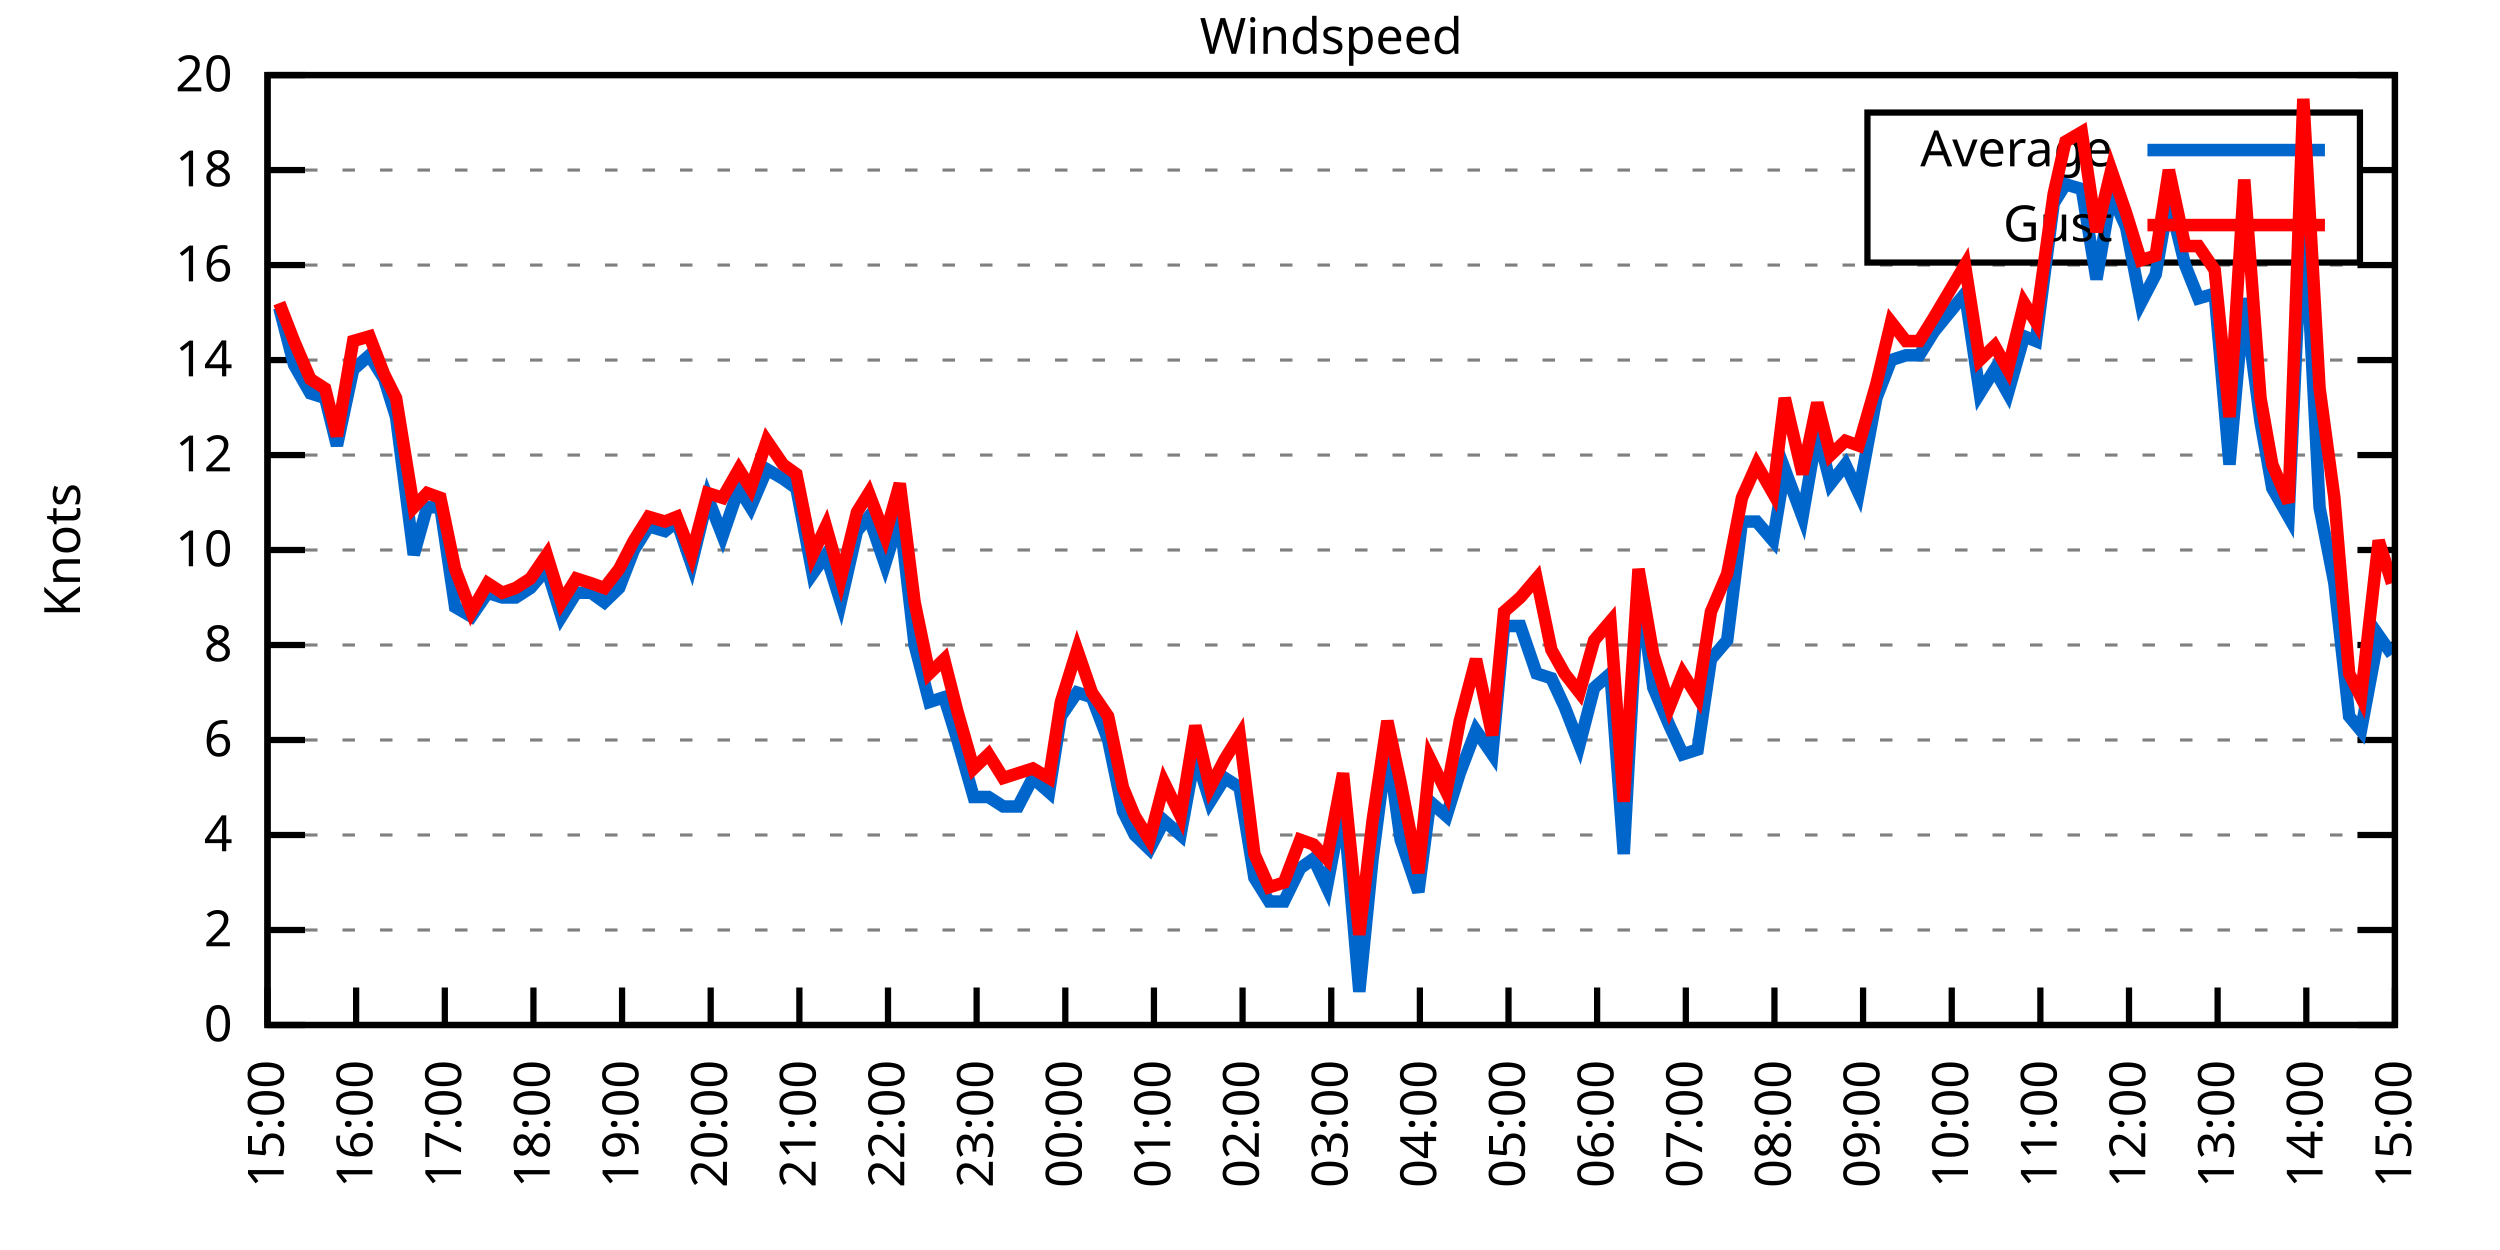
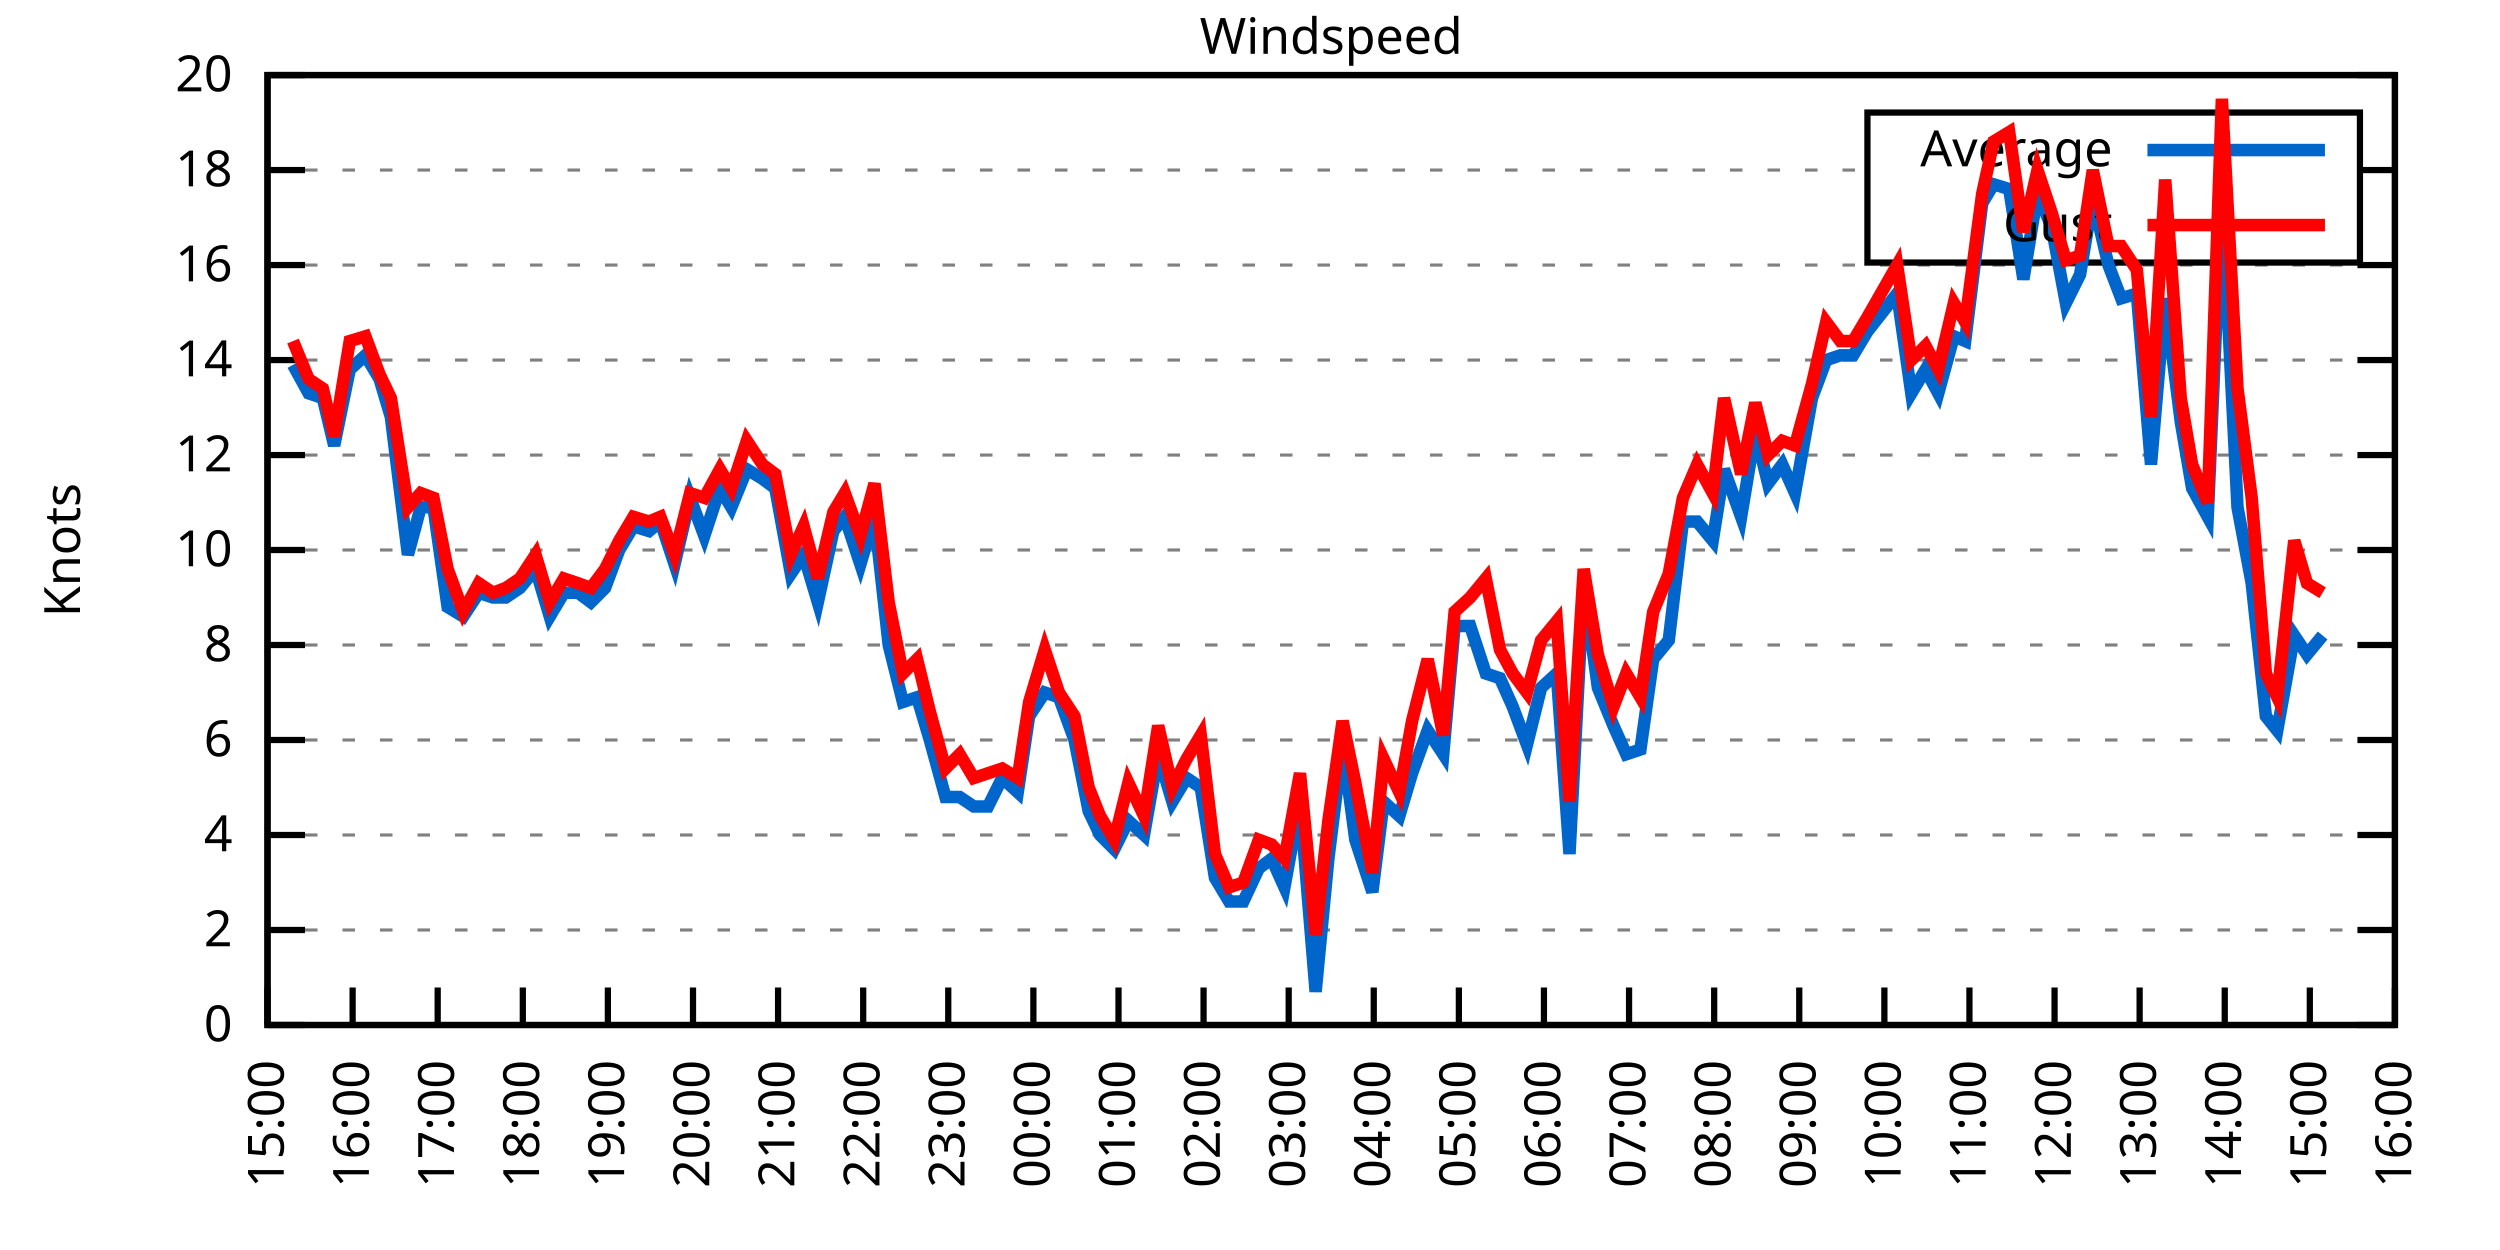
<svg xmlns="http://www.w3.org/2000/svg" xmlns:xlink="http://www.w3.org/1999/xlink" width="400" height="200" viewBox="0 0 400 200">
  <g id="gnuplot_canvas">
    <rect x="0" y="0" width="400" height="200" fill="none" />
    <defs>
      <circle id="gpDot" r="0.5" stroke-width="0.5" stroke="currentColor" />
      <path id="gpPt0" stroke-width="0.333" stroke="currentColor" d="M-1,0 h2 M0,-1 v2" />
      <path id="gpPt1" stroke-width="0.333" stroke="currentColor" d="M-1,-1 L1,1 M1,-1 L-1,1" />
      <path id="gpPt2" stroke-width="0.333" stroke="currentColor" d="M-1,0 L1,0 M0,-1 L0,1 M-1,-1 L1,1 M-1,1 L1,-1" />
      <rect id="gpPt3" stroke-width="0.333" stroke="currentColor" x="-1" y="-1" width="2" height="2" />
      <rect id="gpPt4" stroke-width="0.333" stroke="currentColor" fill="currentColor" x="-1" y="-1" width="2" height="2" />
      <circle id="gpPt5" stroke-width="0.333" stroke="currentColor" cx="0" cy="0" r="1" />
      <use xlink:href="#gpPt5" id="gpPt6" fill="currentColor" stroke="none" />
      <path id="gpPt7" stroke-width="0.333" stroke="currentColor" d="M0,-1.33 L-1.33,0.67 L1.33,0.67 z" />
      <use xlink:href="#gpPt7" id="gpPt8" fill="currentColor" stroke="none" />
      <use xlink:href="#gpPt7" id="gpPt9" stroke="currentColor" transform="rotate(180)" />
      <use xlink:href="#gpPt9" id="gpPt10" fill="currentColor" stroke="none" />
      <use xlink:href="#gpPt3" id="gpPt11" stroke="currentColor" transform="rotate(45)" />
      <use xlink:href="#gpPt11" id="gpPt12" fill="currentColor" stroke="none" />
      <path id="gpPt13" stroke-width="0.333" stroke="currentColor" d="M0,1.330 L1.265,0.411 L0.782,-1.067 L-0.782,-1.076 L-1.265,0.411 z" />
      <use xlink:href="#gpPt13" id="gpPt14" fill="currentColor" stroke="none" />
      <filter id="textbox" filterUnits="objectBoundingBox" x="0" y="0" height="1" width="1">
        <feFlood flood-color="white" flood-opacity="1" result="bgnd" />
        <feComposite in="SourceGraphic" in2="bgnd" operator="atop" />
      </filter>
      <filter id="greybox" filterUnits="objectBoundingBox" x="0" y="0" height="1" width="1">
        <feFlood flood-color="lightgrey" flood-opacity="1" result="grey" />
        <feComposite in="SourceGraphic" in2="grey" operator="atop" />
      </filter>
    </defs>
    <g fill="none" color="white" stroke="currentColor" stroke-width="1.00" stroke-linecap="butt" stroke-linejoin="miter">
</g>
    <g fill="none" color="black" stroke="currentColor" stroke-width="1.00" stroke-linecap="butt" stroke-linejoin="miter">
      <g stroke="none" shape-rendering="crispEdges">
        <polygon fill="rgb(255, 255, 255)" points="42.80,164.00 383.18,164.00 383.18,12.02 42.80,12.02 " />
      </g>
    </g>
    <g fill="none" color="black" stroke="currentColor" stroke-width="1.00" stroke-linecap="butt" stroke-linejoin="miter">
</g>
    <g fill="none" color="black" stroke="black" stroke-width="0.50" stroke-linecap="butt" stroke-linejoin="miter">
</g>
    <g fill="none" color="gray" stroke="currentColor" stroke-width="0.50" stroke-linecap="butt" stroke-linejoin="miter">
      <path stroke="gray" stroke-dasharray="2,4" class="gridline" d="M42.80,164.00 L383.19,164.00  " />
    </g>
    <g fill="none" color="gray" stroke="gray" stroke-width="1.00" stroke-linecap="butt" stroke-linejoin="miter">
</g>
    <g fill="none" color="black" stroke="currentColor" stroke-width="1.00" stroke-linecap="butt" stroke-linejoin="miter">
      <path stroke="black" d="M42.80,164.00 L48.80,164.00 M383.19,164.00 L377.19,164.00  " />
      <g transform="translate(37.20,166.60)" stroke="none" fill="black" font-family="Sans" font-size="8.00" text-anchor="end">
        <text>
          <tspan font-family="Sans"> 0</tspan>
        </text>
      </g>
    </g>
    <g fill="none" color="black" stroke="currentColor" stroke-width="1.00" stroke-linecap="butt" stroke-linejoin="miter">
</g>
    <g fill="none" color="black" stroke="black" stroke-width="0.50" stroke-linecap="butt" stroke-linejoin="miter">
</g>
    <g fill="none" color="gray" stroke="currentColor" stroke-width="0.50" stroke-linecap="butt" stroke-linejoin="miter">
      <path stroke="gray" stroke-dasharray="2,4" class="gridline" d="M42.80,148.80 L383.19,148.80  " />
    </g>
    <g fill="none" color="gray" stroke="gray" stroke-width="1.00" stroke-linecap="butt" stroke-linejoin="miter">
</g>
    <g fill="none" color="black" stroke="currentColor" stroke-width="1.00" stroke-linecap="butt" stroke-linejoin="miter">
      <path stroke="black" d="M42.80,148.80 L48.80,148.80 M383.19,148.80 L377.19,148.80  " />
      <g transform="translate(37.20,151.40)" stroke="none" fill="black" font-family="Sans" font-size="8.00" text-anchor="end">
        <text>
          <tspan font-family="Sans"> 2</tspan>
        </text>
      </g>
    </g>
    <g fill="none" color="black" stroke="currentColor" stroke-width="1.00" stroke-linecap="butt" stroke-linejoin="miter">
</g>
    <g fill="none" color="black" stroke="black" stroke-width="0.50" stroke-linecap="butt" stroke-linejoin="miter">
</g>
    <g fill="none" color="gray" stroke="currentColor" stroke-width="0.50" stroke-linecap="butt" stroke-linejoin="miter">
      <path stroke="gray" stroke-dasharray="2,4" class="gridline" d="M42.80,133.60 L383.19,133.60  " />
    </g>
    <g fill="none" color="gray" stroke="gray" stroke-width="1.00" stroke-linecap="butt" stroke-linejoin="miter">
</g>
    <g fill="none" color="black" stroke="currentColor" stroke-width="1.00" stroke-linecap="butt" stroke-linejoin="miter">
      <path stroke="black" d="M42.80,133.60 L48.80,133.60 M383.19,133.60 L377.19,133.60  " />
      <g transform="translate(37.20,136.20)" stroke="none" fill="black" font-family="Sans" font-size="8.00" text-anchor="end">
        <text>
          <tspan font-family="Sans"> 4</tspan>
        </text>
      </g>
    </g>
    <g fill="none" color="black" stroke="currentColor" stroke-width="1.00" stroke-linecap="butt" stroke-linejoin="miter">
</g>
    <g fill="none" color="black" stroke="black" stroke-width="0.50" stroke-linecap="butt" stroke-linejoin="miter">
</g>
    <g fill="none" color="gray" stroke="currentColor" stroke-width="0.50" stroke-linecap="butt" stroke-linejoin="miter">
      <path stroke="gray" stroke-dasharray="2,4" class="gridline" d="M42.80,118.40 L383.19,118.40  " />
    </g>
    <g fill="none" color="gray" stroke="gray" stroke-width="1.00" stroke-linecap="butt" stroke-linejoin="miter">
</g>
    <g fill="none" color="black" stroke="currentColor" stroke-width="1.00" stroke-linecap="butt" stroke-linejoin="miter">
      <path stroke="black" d="M42.80,118.40 L48.80,118.40 M383.19,118.40 L377.19,118.40  " />
      <g transform="translate(37.20,121.00)" stroke="none" fill="black" font-family="Sans" font-size="8.00" text-anchor="end">
        <text>
          <tspan font-family="Sans"> 6</tspan>
        </text>
      </g>
    </g>
    <g fill="none" color="black" stroke="currentColor" stroke-width="1.00" stroke-linecap="butt" stroke-linejoin="miter">
</g>
    <g fill="none" color="black" stroke="black" stroke-width="0.50" stroke-linecap="butt" stroke-linejoin="miter">
</g>
    <g fill="none" color="gray" stroke="currentColor" stroke-width="0.50" stroke-linecap="butt" stroke-linejoin="miter">
      <path stroke="gray" stroke-dasharray="2,4" class="gridline" d="M42.80,103.20 L383.19,103.20  " />
    </g>
    <g fill="none" color="gray" stroke="gray" stroke-width="1.00" stroke-linecap="butt" stroke-linejoin="miter">
</g>
    <g fill="none" color="black" stroke="currentColor" stroke-width="1.00" stroke-linecap="butt" stroke-linejoin="miter">
      <path stroke="black" d="M42.80,103.20 L48.80,103.20 M383.19,103.20 L377.19,103.20  " />
      <g transform="translate(37.20,105.80)" stroke="none" fill="black" font-family="Sans" font-size="8.00" text-anchor="end">
        <text>
          <tspan font-family="Sans"> 8</tspan>
        </text>
      </g>
    </g>
    <g fill="none" color="black" stroke="currentColor" stroke-width="1.00" stroke-linecap="butt" stroke-linejoin="miter">
</g>
    <g fill="none" color="black" stroke="black" stroke-width="0.50" stroke-linecap="butt" stroke-linejoin="miter">
</g>
    <g fill="none" color="gray" stroke="currentColor" stroke-width="0.50" stroke-linecap="butt" stroke-linejoin="miter">
      <path stroke="gray" stroke-dasharray="2,4" class="gridline" d="M42.80,88.00 L383.19,88.00  " />
    </g>
    <g fill="none" color="gray" stroke="gray" stroke-width="1.00" stroke-linecap="butt" stroke-linejoin="miter">
</g>
    <g fill="none" color="black" stroke="currentColor" stroke-width="1.00" stroke-linecap="butt" stroke-linejoin="miter">
      <path stroke="black" d="M42.80,88.00 L48.80,88.00 M383.19,88.00 L377.19,88.00  " />
      <g transform="translate(37.20,90.60)" stroke="none" fill="black" font-family="Sans" font-size="8.00" text-anchor="end">
        <text>
          <tspan font-family="Sans"> 10</tspan>
        </text>
      </g>
    </g>
    <g fill="none" color="black" stroke="currentColor" stroke-width="1.00" stroke-linecap="butt" stroke-linejoin="miter">
</g>
    <g fill="none" color="black" stroke="black" stroke-width="0.50" stroke-linecap="butt" stroke-linejoin="miter">
</g>
    <g fill="none" color="gray" stroke="currentColor" stroke-width="0.50" stroke-linecap="butt" stroke-linejoin="miter">
      <path stroke="gray" stroke-dasharray="2,4" class="gridline" d="M42.80,72.81 L383.19,72.81  " />
    </g>
    <g fill="none" color="gray" stroke="gray" stroke-width="1.00" stroke-linecap="butt" stroke-linejoin="miter">
</g>
    <g fill="none" color="black" stroke="currentColor" stroke-width="1.00" stroke-linecap="butt" stroke-linejoin="miter">
      <path stroke="black" d="M42.80,72.81 L48.80,72.81 M383.19,72.81 L377.19,72.81  " />
      <g transform="translate(37.20,75.41)" stroke="none" fill="black" font-family="Sans" font-size="8.00" text-anchor="end">
        <text>
          <tspan font-family="Sans"> 12</tspan>
        </text>
      </g>
    </g>
    <g fill="none" color="black" stroke="currentColor" stroke-width="1.00" stroke-linecap="butt" stroke-linejoin="miter">
</g>
    <g fill="none" color="black" stroke="black" stroke-width="0.50" stroke-linecap="butt" stroke-linejoin="miter">
</g>
    <g fill="none" color="gray" stroke="currentColor" stroke-width="0.50" stroke-linecap="butt" stroke-linejoin="miter">
      <path stroke="gray" stroke-dasharray="2,4" class="gridline" d="M42.80,57.61 L383.19,57.61  " />
    </g>
    <g fill="none" color="gray" stroke="gray" stroke-width="1.00" stroke-linecap="butt" stroke-linejoin="miter">
</g>
    <g fill="none" color="black" stroke="currentColor" stroke-width="1.00" stroke-linecap="butt" stroke-linejoin="miter">
      <path stroke="black" d="M42.80,57.61 L48.80,57.61 M383.19,57.61 L377.19,57.61  " />
      <g transform="translate(37.20,60.21)" stroke="none" fill="black" font-family="Sans" font-size="8.00" text-anchor="end">
        <text>
          <tspan font-family="Sans"> 14</tspan>
        </text>
      </g>
    </g>
    <g fill="none" color="black" stroke="currentColor" stroke-width="1.00" stroke-linecap="butt" stroke-linejoin="miter">
</g>
    <g fill="none" color="black" stroke="black" stroke-width="0.50" stroke-linecap="butt" stroke-linejoin="miter">
</g>
    <g fill="none" color="gray" stroke="currentColor" stroke-width="0.50" stroke-linecap="butt" stroke-linejoin="miter">
      <path stroke="gray" stroke-dasharray="2,4" class="gridline" d="M42.80,42.41 L383.19,42.41  " />
    </g>
    <g fill="none" color="gray" stroke="gray" stroke-width="1.00" stroke-linecap="butt" stroke-linejoin="miter">
</g>
    <g fill="none" color="black" stroke="currentColor" stroke-width="1.00" stroke-linecap="butt" stroke-linejoin="miter">
      <path stroke="black" d="M42.80,42.41 L48.80,42.41 M383.19,42.41 L377.19,42.41  " />
      <g transform="translate(37.20,45.01)" stroke="none" fill="black" font-family="Sans" font-size="8.00" text-anchor="end">
        <text>
          <tspan font-family="Sans"> 16</tspan>
        </text>
      </g>
    </g>
    <g fill="none" color="black" stroke="currentColor" stroke-width="1.00" stroke-linecap="butt" stroke-linejoin="miter">
</g>
    <g fill="none" color="black" stroke="black" stroke-width="0.50" stroke-linecap="butt" stroke-linejoin="miter">
</g>
    <g fill="none" color="gray" stroke="currentColor" stroke-width="0.50" stroke-linecap="butt" stroke-linejoin="miter">
      <path stroke="gray" stroke-dasharray="2,4" class="gridline" d="M42.80,27.21 L298.79,27.21 M377.59,27.21 L383.19,27.21  " />
    </g>
    <g fill="none" color="gray" stroke="gray" stroke-width="1.00" stroke-linecap="butt" stroke-linejoin="miter">
</g>
    <g fill="none" color="black" stroke="currentColor" stroke-width="1.00" stroke-linecap="butt" stroke-linejoin="miter">
      <path stroke="black" d="M42.80,27.21 L48.80,27.21 M383.19,27.21 L377.19,27.21  " />
      <g transform="translate(37.20,29.81)" stroke="none" fill="black" font-family="Sans" font-size="8.00" text-anchor="end">
        <text>
          <tspan font-family="Sans"> 18</tspan>
        </text>
      </g>
    </g>
    <g fill="none" color="black" stroke="currentColor" stroke-width="1.00" stroke-linecap="butt" stroke-linejoin="miter">
</g>
    <g fill="none" color="black" stroke="black" stroke-width="0.50" stroke-linecap="butt" stroke-linejoin="miter">
</g>
    <g fill="none" color="gray" stroke="currentColor" stroke-width="0.50" stroke-linecap="butt" stroke-linejoin="miter">
      <path stroke="gray" stroke-dasharray="2,4" class="gridline" d="M42.80,12.01 L383.19,12.01  " />
    </g>
    <g fill="none" color="gray" stroke="gray" stroke-width="1.00" stroke-linecap="butt" stroke-linejoin="miter">
</g>
    <g fill="none" color="black" stroke="currentColor" stroke-width="1.00" stroke-linecap="butt" stroke-linejoin="miter">
      <path stroke="black" d="M42.80,12.01 L48.80,12.01 M383.19,12.01 L377.19,12.01  " />
      <g transform="translate(37.20,14.61)" stroke="none" fill="black" font-family="Sans" font-size="8.00" text-anchor="end">
        <text>
          <tspan font-family="Sans"> 20</tspan>
        </text>
      </g>
    </g>
    <g fill="none" color="black" stroke="currentColor" stroke-width="1.00" stroke-linecap="butt" stroke-linejoin="miter">
      <path stroke="black" d="M42.80,164.00 L42.80,158.00  " />
      <g transform="translate(45.40,169.60) rotate(270.00)" stroke="none" fill="black" font-family="Sans" font-size="8.00" text-anchor="end">
        <text>
          <tspan font-family="Sans">15:00</tspan>
        </text>
      </g>
    </g>
    <g fill="none" color="black" stroke="currentColor" stroke-width="1.00" stroke-linecap="butt" stroke-linejoin="miter">
-       <path stroke="black" d="M56.98,164.00 L56.98,158.00  " />
-       <g transform="translate(59.58,169.60) rotate(270.00)" stroke="none" fill="black" font-family="Sans" font-size="8.00" text-anchor="end">
+       <path stroke="black" d="M56.42,164.00 L56.42,158.00  " />
+       <g transform="translate(59.02,169.60) rotate(270.00)" stroke="none" fill="black" font-family="Sans" font-size="8.00" text-anchor="end">
        <text>
          <tspan font-family="Sans">16:00</tspan>
        </text>
      </g>
    </g>
    <g fill="none" color="black" stroke="currentColor" stroke-width="1.00" stroke-linecap="butt" stroke-linejoin="miter">
-       <path stroke="black" d="M71.17,164.00 L71.17,158.00  " />
-       <g transform="translate(73.77,169.60) rotate(270.00)" stroke="none" fill="black" font-family="Sans" font-size="8.00" text-anchor="end">
+       <path stroke="black" d="M70.03,164.00 L70.03,158.00  " />
+       <g transform="translate(72.63,169.60) rotate(270.00)" stroke="none" fill="black" font-family="Sans" font-size="8.00" text-anchor="end">
        <text>
          <tspan font-family="Sans">17:00</tspan>
        </text>
      </g>
    </g>
    <g fill="none" color="black" stroke="currentColor" stroke-width="1.00" stroke-linecap="butt" stroke-linejoin="miter">
-       <path stroke="black" d="M85.35,164.00 L85.35,158.00  " />
-       <g transform="translate(87.95,169.60) rotate(270.00)" stroke="none" fill="black" font-family="Sans" font-size="8.00" text-anchor="end">
+       <path stroke="black" d="M83.65,164.00 L83.65,158.00  " />
+       <g transform="translate(86.25,169.60) rotate(270.00)" stroke="none" fill="black" font-family="Sans" font-size="8.00" text-anchor="end">
        <text>
          <tspan font-family="Sans">18:00</tspan>
        </text>
      </g>
    </g>
    <g fill="none" color="black" stroke="currentColor" stroke-width="1.00" stroke-linecap="butt" stroke-linejoin="miter">
-       <path stroke="black" d="M99.53,164.00 L99.53,158.00  " />
-       <g transform="translate(102.13,169.60) rotate(270.00)" stroke="none" fill="black" font-family="Sans" font-size="8.00" text-anchor="end">
+       <path stroke="black" d="M97.26,164.00 L97.26,158.00  " />
+       <g transform="translate(99.86,169.60) rotate(270.00)" stroke="none" fill="black" font-family="Sans" font-size="8.00" text-anchor="end">
        <text>
          <tspan font-family="Sans">19:00</tspan>
        </text>
      </g>
    </g>
    <g fill="none" color="black" stroke="currentColor" stroke-width="1.00" stroke-linecap="butt" stroke-linejoin="miter">
-       <path stroke="black" d="M113.71,164.00 L113.71,158.00  " />
-       <g transform="translate(116.31,169.60) rotate(270.00)" stroke="none" fill="black" font-family="Sans" font-size="8.00" text-anchor="end">
+       <path stroke="black" d="M110.88,164.00 L110.88,158.00  " />
+       <g transform="translate(113.48,169.60) rotate(270.00)" stroke="none" fill="black" font-family="Sans" font-size="8.00" text-anchor="end">
        <text>
          <tspan font-family="Sans">20:00</tspan>
        </text>
      </g>
    </g>
    <g fill="none" color="black" stroke="currentColor" stroke-width="1.00" stroke-linecap="butt" stroke-linejoin="miter">
-       <path stroke="black" d="M127.90,164.00 L127.90,158.00  " />
-       <g transform="translate(130.50,169.60) rotate(270.00)" stroke="none" fill="black" font-family="Sans" font-size="8.00" text-anchor="end">
+       <path stroke="black" d="M124.49,164.00 L124.49,158.00  " />
+       <g transform="translate(127.09,169.60) rotate(270.00)" stroke="none" fill="black" font-family="Sans" font-size="8.00" text-anchor="end">
        <text>
          <tspan font-family="Sans">21:00</tspan>
        </text>
      </g>
    </g>
    <g fill="none" color="black" stroke="currentColor" stroke-width="1.00" stroke-linecap="butt" stroke-linejoin="miter">
-       <path stroke="black" d="M142.08,164.00 L142.08,158.00  " />
-       <g transform="translate(144.68,169.60) rotate(270.00)" stroke="none" fill="black" font-family="Sans" font-size="8.00" text-anchor="end">
+       <path stroke="black" d="M138.11,164.00 L138.11,158.00  " />
+       <g transform="translate(140.71,169.60) rotate(270.00)" stroke="none" fill="black" font-family="Sans" font-size="8.00" text-anchor="end">
        <text>
          <tspan font-family="Sans">22:00</tspan>
        </text>
      </g>
    </g>
    <g fill="none" color="black" stroke="currentColor" stroke-width="1.00" stroke-linecap="butt" stroke-linejoin="miter">
-       <path stroke="black" d="M156.26,164.00 L156.26,158.00  " />
-       <g transform="translate(158.86,169.60) rotate(270.00)" stroke="none" fill="black" font-family="Sans" font-size="8.00" text-anchor="end">
+       <path stroke="black" d="M151.72,164.00 L151.72,158.00  " />
+       <g transform="translate(154.32,169.60) rotate(270.00)" stroke="none" fill="black" font-family="Sans" font-size="8.00" text-anchor="end">
        <text>
          <tspan font-family="Sans">23:00</tspan>
        </text>
      </g>
    </g>
    <g fill="none" color="black" stroke="currentColor" stroke-width="1.00" stroke-linecap="butt" stroke-linejoin="miter">
-       <path stroke="black" d="M170.45,164.00 L170.45,158.00  " />
-       <g transform="translate(173.05,169.60) rotate(270.00)" stroke="none" fill="black" font-family="Sans" font-size="8.00" text-anchor="end">
+       <path stroke="black" d="M165.34,164.00 L165.34,158.00  " />
+       <g transform="translate(167.94,169.60) rotate(270.00)" stroke="none" fill="black" font-family="Sans" font-size="8.00" text-anchor="end">
        <text>
          <tspan font-family="Sans">00:00</tspan>
        </text>
      </g>
    </g>
    <g fill="none" color="black" stroke="currentColor" stroke-width="1.00" stroke-linecap="butt" stroke-linejoin="miter">
-       <path stroke="black" d="M184.63,164.00 L184.63,158.00  " />
-       <g transform="translate(187.23,169.60) rotate(270.00)" stroke="none" fill="black" font-family="Sans" font-size="8.00" text-anchor="end">
+       <path stroke="black" d="M178.96,164.00 L178.96,158.00  " />
+       <g transform="translate(181.56,169.60) rotate(270.00)" stroke="none" fill="black" font-family="Sans" font-size="8.00" text-anchor="end">
        <text>
          <tspan font-family="Sans">01:00</tspan>
        </text>
      </g>
    </g>
    <g fill="none" color="black" stroke="currentColor" stroke-width="1.00" stroke-linecap="butt" stroke-linejoin="miter">
-       <path stroke="black" d="M198.81,164.00 L198.81,158.00  " />
-       <g transform="translate(201.41,169.60) rotate(270.00)" stroke="none" fill="black" font-family="Sans" font-size="8.00" text-anchor="end">
+       <path stroke="black" d="M192.57,164.00 L192.57,158.00  " />
+       <g transform="translate(195.17,169.60) rotate(270.00)" stroke="none" fill="black" font-family="Sans" font-size="8.00" text-anchor="end">
        <text>
          <tspan font-family="Sans">02:00</tspan>
        </text>
      </g>
    </g>
    <g fill="none" color="black" stroke="currentColor" stroke-width="1.00" stroke-linecap="butt" stroke-linejoin="miter">
-       <path stroke="black" d="M213.00,164.00 L213.00,158.00  " />
-       <g transform="translate(215.60,169.60) rotate(270.00)" stroke="none" fill="black" font-family="Sans" font-size="8.00" text-anchor="end">
+       <path stroke="black" d="M206.19,164.00 L206.19,158.00  " />
+       <g transform="translate(208.79,169.60) rotate(270.00)" stroke="none" fill="black" font-family="Sans" font-size="8.00" text-anchor="end">
        <text>
          <tspan font-family="Sans">03:00</tspan>
        </text>
      </g>
    </g>
    <g fill="none" color="black" stroke="currentColor" stroke-width="1.00" stroke-linecap="butt" stroke-linejoin="miter">
-       <path stroke="black" d="M227.18,164.00 L227.18,158.00  " />
-       <g transform="translate(229.78,169.60) rotate(270.00)" stroke="none" fill="black" font-family="Sans" font-size="8.00" text-anchor="end">
+       <path stroke="black" d="M219.80,164.00 L219.80,158.00  " />
+       <g transform="translate(222.40,169.60) rotate(270.00)" stroke="none" fill="black" font-family="Sans" font-size="8.00" text-anchor="end">
        <text>
          <tspan font-family="Sans">04:00</tspan>
        </text>
      </g>
    </g>
    <g fill="none" color="black" stroke="currentColor" stroke-width="1.00" stroke-linecap="butt" stroke-linejoin="miter">
-       <path stroke="black" d="M241.36,164.00 L241.36,158.00  " />
-       <g transform="translate(243.96,169.60) rotate(270.00)" stroke="none" fill="black" font-family="Sans" font-size="8.00" text-anchor="end">
+       <path stroke="black" d="M233.42,164.00 L233.42,158.00  " />
+       <g transform="translate(236.02,169.60) rotate(270.00)" stroke="none" fill="black" font-family="Sans" font-size="8.00" text-anchor="end">
        <text>
          <tspan font-family="Sans">05:00</tspan>
        </text>
      </g>
    </g>
    <g fill="none" color="black" stroke="currentColor" stroke-width="1.00" stroke-linecap="butt" stroke-linejoin="miter">
-       <path stroke="black" d="M255.54,164.00 L255.54,158.00  " />
-       <g transform="translate(258.14,169.60) rotate(270.00)" stroke="none" fill="black" font-family="Sans" font-size="8.00" text-anchor="end">
+       <path stroke="black" d="M247.03,164.00 L247.03,158.00  " />
+       <g transform="translate(249.63,169.60) rotate(270.00)" stroke="none" fill="black" font-family="Sans" font-size="8.00" text-anchor="end">
        <text>
          <tspan font-family="Sans">06:00</tspan>
        </text>
      </g>
    </g>
    <g fill="none" color="black" stroke="currentColor" stroke-width="1.00" stroke-linecap="butt" stroke-linejoin="miter">
-       <path stroke="black" d="M269.73,164.00 L269.73,158.00  " />
-       <g transform="translate(272.33,169.60) rotate(270.00)" stroke="none" fill="black" font-family="Sans" font-size="8.00" text-anchor="end">
+       <path stroke="black" d="M260.65,164.00 L260.65,158.00  " />
+       <g transform="translate(263.25,169.60) rotate(270.00)" stroke="none" fill="black" font-family="Sans" font-size="8.00" text-anchor="end">
        <text>
          <tspan font-family="Sans">07:00</tspan>
        </text>
      </g>
    </g>
    <g fill="none" color="black" stroke="currentColor" stroke-width="1.00" stroke-linecap="butt" stroke-linejoin="miter">
-       <path stroke="black" d="M283.91,164.00 L283.91,158.00  " />
-       <g transform="translate(286.51,169.60) rotate(270.00)" stroke="none" fill="black" font-family="Sans" font-size="8.00" text-anchor="end">
+       <path stroke="black" d="M274.27,164.00 L274.27,158.00  " />
+       <g transform="translate(276.87,169.60) rotate(270.00)" stroke="none" fill="black" font-family="Sans" font-size="8.00" text-anchor="end">
        <text>
          <tspan font-family="Sans">08:00</tspan>
        </text>
      </g>
    </g>
    <g fill="none" color="black" stroke="currentColor" stroke-width="1.00" stroke-linecap="butt" stroke-linejoin="miter">
-       <path stroke="black" d="M298.09,164.00 L298.09,158.00  " />
-       <g transform="translate(300.69,169.60) rotate(270.00)" stroke="none" fill="black" font-family="Sans" font-size="8.00" text-anchor="end">
+       <path stroke="black" d="M287.88,164.00 L287.88,158.00  " />
+       <g transform="translate(290.48,169.60) rotate(270.00)" stroke="none" fill="black" font-family="Sans" font-size="8.00" text-anchor="end">
        <text>
          <tspan font-family="Sans">09:00</tspan>
        </text>
      </g>
    </g>
    <g fill="none" color="black" stroke="currentColor" stroke-width="1.00" stroke-linecap="butt" stroke-linejoin="miter">
-       <path stroke="black" d="M312.28,164.00 L312.28,158.00  " />
-       <g transform="translate(314.88,169.60) rotate(270.00)" stroke="none" fill="black" font-family="Sans" font-size="8.00" text-anchor="end">
+       <path stroke="black" d="M301.50,164.00 L301.50,158.00  " />
+       <g transform="translate(304.10,169.60) rotate(270.00)" stroke="none" fill="black" font-family="Sans" font-size="8.00" text-anchor="end">
        <text>
          <tspan font-family="Sans">10:00</tspan>
        </text>
      </g>
    </g>
    <g fill="none" color="black" stroke="currentColor" stroke-width="1.00" stroke-linecap="butt" stroke-linejoin="miter">
-       <path stroke="black" d="M326.46,164.00 L326.46,158.00  " />
-       <g transform="translate(329.06,169.60) rotate(270.00)" stroke="none" fill="black" font-family="Sans" font-size="8.00" text-anchor="end">
+       <path stroke="black" d="M315.11,164.00 L315.11,158.00  " />
+       <g transform="translate(317.71,169.60) rotate(270.00)" stroke="none" fill="black" font-family="Sans" font-size="8.00" text-anchor="end">
        <text>
          <tspan font-family="Sans">11:00</tspan>
        </text>
      </g>
    </g>
    <g fill="none" color="black" stroke="currentColor" stroke-width="1.00" stroke-linecap="butt" stroke-linejoin="miter">
-       <path stroke="black" d="M340.64,164.00 L340.64,158.00  " />
-       <g transform="translate(343.24,169.60) rotate(270.00)" stroke="none" fill="black" font-family="Sans" font-size="8.00" text-anchor="end">
+       <path stroke="black" d="M328.73,164.00 L328.73,158.00  " />
+       <g transform="translate(331.33,169.60) rotate(270.00)" stroke="none" fill="black" font-family="Sans" font-size="8.00" text-anchor="end">
        <text>
          <tspan font-family="Sans">12:00</tspan>
        </text>
      </g>
    </g>
    <g fill="none" color="black" stroke="currentColor" stroke-width="1.00" stroke-linecap="butt" stroke-linejoin="miter">
-       <path stroke="black" d="M354.82,164.00 L354.82,158.00  " />
-       <g transform="translate(357.42,169.60) rotate(270.00)" stroke="none" fill="black" font-family="Sans" font-size="8.00" text-anchor="end">
+       <path stroke="black" d="M342.34,164.00 L342.34,158.00  " />
+       <g transform="translate(344.94,169.60) rotate(270.00)" stroke="none" fill="black" font-family="Sans" font-size="8.00" text-anchor="end">
        <text>
          <tspan font-family="Sans">13:00</tspan>
        </text>
      </g>
    </g>
    <g fill="none" color="black" stroke="currentColor" stroke-width="1.00" stroke-linecap="butt" stroke-linejoin="miter">
-       <path stroke="black" d="M369.01,164.00 L369.01,158.00  " />
-       <g transform="translate(371.61,169.60) rotate(270.00)" stroke="none" fill="black" font-family="Sans" font-size="8.00" text-anchor="end">
+       <path stroke="black" d="M355.96,164.00 L355.96,158.00  " />
+       <g transform="translate(358.56,169.60) rotate(270.00)" stroke="none" fill="black" font-family="Sans" font-size="8.00" text-anchor="end">
        <text>
          <tspan font-family="Sans">14:00</tspan>
+         </text>
+       </g>
+     </g>
+     <g fill="none" color="black" stroke="currentColor" stroke-width="1.00" stroke-linecap="butt" stroke-linejoin="miter">
+       <path stroke="black" d="M369.57,164.00 L369.57,158.00  " />
+       <g transform="translate(372.17,169.60) rotate(270.00)" stroke="none" fill="black" font-family="Sans" font-size="8.00" text-anchor="end">
+         <text>
+           <tspan font-family="Sans">15:00</tspan>
        </text>
      </g>
    </g>
    <g fill="none" color="black" stroke="currentColor" stroke-width="1.00" stroke-linecap="butt" stroke-linejoin="miter">
      <path stroke="black" d="M383.19,164.00 L383.19,158.00  " />
      <g transform="translate(385.79,169.60) rotate(270.00)" stroke="none" fill="black" font-family="Sans" font-size="8.00" text-anchor="end">
        <text>
-           <tspan font-family="Sans">15:00</tspan>
+           <tspan font-family="Sans">16:00</tspan>
        </text>
      </g>
    </g>
    <g fill="none" color="black" stroke="currentColor" stroke-width="1.00" stroke-linecap="butt" stroke-linejoin="miter">
</g>
    <g fill="none" color="black" stroke="currentColor" stroke-width="1.00" stroke-linecap="butt" stroke-linejoin="miter">
      <path stroke="black" d="M42.80,12.01 L42.80,164.00 L383.19,164.00 L383.19,12.01 L42.80,12.01 Z  " />
    </g>
    <g fill="none" color="black" stroke="currentColor" stroke-width="1.00" stroke-linecap="butt" stroke-linejoin="miter">
</g>
    <g fill="none" color="black" stroke="currentColor" stroke-width="1.00" stroke-linecap="butt" stroke-linejoin="miter">
      <path stroke="black" d="M298.79,42.01 L298.79,18.01 L377.59,18.01 L377.59,42.01 L298.79,42.01 Z  " />
    </g>
    <g id="Windspeed_plot_1">
      <g fill="none" color="white" stroke="black" stroke-width="2.00" stroke-linecap="butt" stroke-linejoin="miter">
</g>
      <g fill="none" color="black" stroke="currentColor" stroke-width="2.00" stroke-linecap="butt" stroke-linejoin="miter">
        <g transform="translate(337.99,26.61)" stroke="none" fill="black" font-family="Sans" font-size="8.00" text-anchor="end">
          <text>
            <tspan font-family="Sans">Average</tspan>
          </text>
        </g>
      </g>
      <g fill="none" color="black" stroke="currentColor" stroke-width="2.00" stroke-linecap="butt" stroke-linejoin="miter">
-         <path stroke="rgb(  0, 102, 204)" d="M343.59,24.01 L371.99,24.01 M44.69,49.25 L47.05,58.37 L49.66,62.93 L52.02,63.69 L53.91,71.29 L56.51,59.13   L59.11,56.85 L61.47,60.65 L63.37,66.73 L66.20,88.76 L68.33,81.17 L70.46,81.17 L72.82,97.12 L75.42,98.64   L78.02,94.84 L80.38,95.60 L82.51,95.60 L84.88,94.08 L87.48,91.04 L89.84,98.64 L92.20,94.84 L94.57,94.84   L96.70,96.36 L99.06,94.08 L101.42,88.00 L103.79,84.21 L106.39,84.97 L108.28,83.45 L110.64,90.28 L113.24,79.65   L115.61,85.73 L118.21,78.13 L120.10,81.17 L122.70,75.09 L125.30,76.61 L127.42,78.13 L130.02,91.80 L132.15,88.76   L134.52,96.36 L137.12,84.97 L139.01,82.69 L141.61,90.28 L143.97,82.69 L146.34,103.20 L148.70,112.32 L151.06,111.56   L153.19,118.40 L155.79,127.52 L158.15,127.52 L160.52,129.04 L162.88,129.04 L165.25,124.48 L167.85,126.76 L169.74,114.60   L172.34,110.80 L174.70,111.56 L177.30,118.40 L179.67,129.80 L181.56,133.60 L183.92,135.88 L186.28,131.32 L188.88,133.60   L191.25,120.68 L193.61,128.28 L195.98,124.48 L198.34,126.00 L200.70,140.44 L203.07,144.24 L205.43,144.24 L208.03,138.92   L210.16,137.40 L212.29,141.96 L214.89,128.28 L217.49,158.68 L219.61,137.40 L221.98,119.16 L224.10,134.36 L226.94,142.72   L228.83,128.28 L231.43,130.56 L233.56,123.72 L236.16,116.88 L238.76,120.68 L240.65,100.16 L243.25,100.16 L245.85,107.76   L248.22,108.52 L250.34,113.08 L252.71,119.16 L255.07,110.04 L257.67,107.76 L259.80,136.64 L262.16,93.32 L264.53,110.04   L267.13,116.12 L269.25,120.68 L271.62,119.92 L273.75,105.48 L276.35,102.44 L278.71,83.45 L281.07,83.45 L283.67,86.49   L285.56,75.09 L288.40,82.69 L290.76,69.01 L292.89,77.37 L295.26,74.33 L297.38,78.89 L300.22,63.69 L302.58,57.61   L304.95,56.85 L307.08,56.85 L309.44,53.05 L314.40,46.97 L316.77,62.93 L319.13,59.13 L321.26,62.93 L323.86,53.81   L325.75,54.57 L328.59,32.53 L330.48,29.49 L333.08,30.25 L335.44,44.69 L337.80,31.01 L340.17,36.33 L342.53,48.49   L344.90,43.93 L347.02,31.77 L349.62,42.41 L351.75,47.73 L354.35,46.97 L356.72,74.33 L359.08,47.73 L361.68,67.49   L363.57,78.13 L366.17,82.69 L368.53,31.01 L371.13,81.17 L373.50,93.32 L375.86,114.60 L377.75,116.88 L380.59,101.68   L382.72,104.72  " />
+         <path stroke="rgb(  0, 102, 204)" d="M343.59,24.01 L371.99,24.01 M46.88,58.37 L49.38,62.93 L51.65,63.69 L53.47,71.29 L55.96,59.13 L58.46,56.85   L60.73,60.65 L62.54,66.73 L65.27,88.76 L67.31,81.17 L69.35,81.17 L71.62,97.12 L74.12,98.64 L76.61,94.84   L78.88,95.60 L80.92,95.60 L83.19,94.08 L85.69,91.04 L87.96,98.64 L90.23,94.84 L92.50,94.84 L94.54,96.36   L96.81,94.08 L99.08,88.00 L101.35,84.21 L103.84,84.97 L105.66,83.45 L107.93,90.28 L110.42,79.65 L112.69,85.73   L115.19,78.13 L117.01,81.17 L119.50,75.09 L122.00,76.61 L124.04,78.13 L126.54,91.80 L128.58,88.76 L130.85,96.36   L133.34,84.97 L135.16,82.69 L137.66,90.28 L139.92,82.69 L142.19,103.20 L144.46,112.32 L146.73,111.56 L148.77,118.40   L151.27,127.52 L153.54,127.52 L155.81,129.04 L158.08,129.04 L160.35,124.48 L162.84,126.76 L164.66,114.60 L167.16,110.80   L169.43,111.56 L171.92,118.40 L174.19,129.80 L176.01,133.60 L178.28,135.88 L180.54,131.32 L183.04,133.60 L185.31,120.68   L187.58,128.28 L189.85,124.48 L192.12,126.00 L194.39,140.44 L196.66,144.24 L198.93,144.24 L201.42,138.92 L203.46,137.40   L205.51,141.96 L208.00,128.28 L210.50,158.68 L212.54,137.40 L214.81,119.16 L216.85,134.36 L219.58,142.72 L221.39,128.28   L223.89,130.56 L225.93,123.72 L228.43,116.88 L230.92,120.68 L232.74,100.16 L235.23,100.16 L237.73,107.76 L240.00,108.52   L242.04,113.08 L244.31,119.16 L246.58,110.04 L249.08,107.76 L251.12,136.64 L253.39,93.32 L255.66,110.04 L258.15,116.12   L260.20,120.68 L262.47,119.92 L264.51,105.48 L267.00,102.44 L269.27,83.45 L271.54,83.45 L274.04,86.49 L275.85,75.09   L278.58,82.69 L280.85,69.01 L282.89,77.37 L285.16,74.33 L287.20,78.89 L289.92,63.69 L292.19,57.61 L294.46,56.85   L296.50,56.85 L298.77,53.05 L303.54,46.97 L305.81,62.93 L308.08,59.13 L310.12,62.93 L312.62,53.81 L314.43,54.57   L317.15,32.53 L318.97,29.49 L321.47,30.25 L323.74,44.69 L326.00,31.01 L328.27,36.33 L330.54,48.49 L332.81,43.93   L334.85,31.77 L337.35,42.41 L339.39,47.73 L341.89,46.97 L344.16,74.33 L346.43,47.73 L348.92,67.49 L350.74,78.13   L353.24,82.69 L355.50,31.01 L358.00,81.17 L360.27,93.32 L362.54,114.60 L364.36,116.88 L367.08,101.68 L369.12,104.72   L371.62,101.68  " />
      </g>
    </g>
    <g id="Windspeed_plot_2">
      <g fill="none" color="black" stroke="currentColor" stroke-width="2.00" stroke-linecap="butt" stroke-linejoin="miter">
        <g transform="translate(337.99,38.61)" stroke="none" fill="black" font-family="Sans" font-size="8.00" text-anchor="end">
          <text>
            <tspan font-family="Sans">Gust</tspan>
          </text>
        </g>
      </g>
      <g fill="none" color="black" stroke="currentColor" stroke-width="2.00" stroke-linecap="butt" stroke-linejoin="miter">
-         <path stroke="rgb(255,   0,   0)" d="M343.59,36.01 L371.99,36.01 M44.69,48.49 L47.05,54.57 L49.66,60.65 L52.02,62.17 L53.91,69.77 L56.51,54.57   L59.11,53.81 L61.47,59.89 L63.37,63.69 L66.20,81.17 L68.33,78.89 L70.46,79.65 L72.82,91.04 L75.42,97.88   L78.02,93.32 L80.38,94.84 L82.51,94.08 L84.88,92.56 L87.48,88.76 L89.84,96.36 L92.20,92.56 L94.57,93.32   L96.70,94.08 L99.06,91.04 L101.42,86.49 L103.79,82.69 L106.39,83.45 L108.28,82.69 L110.64,88.76 L113.24,78.89   L115.61,79.65 L118.21,75.09 L120.10,78.13 L122.70,70.53 L125.30,74.33 L127.42,75.85 L130.02,88.76 L132.15,84.21   L134.52,92.56 L137.12,81.93 L139.01,78.89 L141.61,85.73 L143.97,77.37 L146.34,96.36 L148.70,107.76 L151.06,105.48   L153.19,113.84 L155.79,122.96 L158.15,120.68 L160.52,124.48 L162.88,123.72 L165.25,122.96 L167.85,124.48 L169.74,112.32   L172.34,103.96 L174.70,110.80 L177.30,114.60 L179.67,126.00 L181.56,130.56 L183.92,134.36 L186.28,125.24 L188.88,130.56   L191.25,116.12 L193.61,126.00 L195.98,121.44 L198.34,117.64 L200.70,136.64 L203.07,141.96 L205.43,141.20 L208.03,134.36   L210.16,135.12 L212.29,137.40 L214.89,123.72 L217.49,149.56 L219.61,131.32 L221.98,115.36 L224.10,125.24 L226.94,139.68   L228.83,121.44 L231.43,126.76 L233.56,115.36 L236.16,105.48 L238.76,117.64 L240.65,97.88 L243.25,95.60 L245.85,92.56   L248.22,103.96 L250.34,107.76 L252.71,110.80 L255.07,102.44 L257.67,99.40 L259.80,128.28 L262.16,91.04 L264.53,104.72   L267.13,113.08 L269.25,107.76 L271.62,111.56 L273.75,97.88 L276.35,91.80 L278.71,79.65 L281.07,74.33 L283.67,78.89   L285.56,63.69 L288.40,75.85 L290.76,64.45 L292.89,72.81 L295.26,70.53 L297.38,71.29 L300.22,61.41 L302.58,51.53   L304.95,54.57 L307.08,54.57 L309.44,50.77 L314.40,42.41 L316.77,57.61 L319.13,55.33 L321.26,59.13 L323.86,48.49   L325.75,51.53 L328.59,31.01 L330.48,22.65 L333.08,21.13 L335.44,37.09 L337.80,27.21 L340.17,34.05 L342.53,41.65   L344.90,40.89 L347.02,27.21 L349.62,39.37 L351.75,39.37 L354.35,43.17 L356.72,66.73 L359.08,28.73 L361.68,63.69   L363.57,74.33 L366.17,80.41 L368.53,15.81 L371.13,62.17 L373.50,79.65 L375.86,107.76 L377.75,111.56 L380.59,86.49   L382.72,93.32  " />
+         <path stroke="rgb(255,   0,   0)" d="M343.59,36.01 L371.99,36.01 M46.88,54.57 L49.38,60.65 L51.65,62.17 L53.47,69.77 L55.96,54.57 L58.46,53.81   L60.73,59.89 L62.54,63.69 L65.27,81.17 L67.31,78.89 L69.35,79.65 L71.62,91.04 L74.12,97.88 L76.61,93.32   L78.88,94.84 L80.92,94.08 L83.19,92.56 L85.69,88.76 L87.96,96.36 L90.23,92.56 L92.50,93.32 L94.54,94.08   L96.81,91.04 L99.08,86.49 L101.35,82.69 L103.84,83.45 L105.66,82.69 L107.93,88.76 L110.42,78.89 L112.69,79.65   L115.19,75.09 L117.01,78.13 L119.50,70.53 L122.00,74.33 L124.04,75.85 L126.54,88.76 L128.58,84.21 L130.85,92.56   L133.34,81.93 L135.16,78.89 L137.66,85.73 L139.92,77.37 L142.19,96.36 L144.46,107.76 L146.73,105.48 L148.77,113.84   L151.27,122.96 L153.54,120.68 L155.81,124.48 L158.08,123.72 L160.35,122.96 L162.84,124.48 L164.66,112.32 L167.16,103.96   L169.43,110.80 L171.92,114.60 L174.19,126.00 L176.01,130.56 L178.28,134.36 L180.54,125.24 L183.04,130.56 L185.31,116.12   L187.58,126.00 L189.85,121.44 L192.12,117.64 L194.39,136.64 L196.66,141.96 L198.93,141.20 L201.42,134.36 L203.46,135.12   L205.51,137.40 L208.00,123.72 L210.50,149.56 L212.54,131.32 L214.81,115.36 L216.85,125.24 L219.58,139.68 L221.39,121.44   L223.89,126.76 L225.93,115.36 L228.43,105.48 L230.92,117.64 L232.74,97.88 L235.23,95.60 L237.73,92.56 L240.00,103.96   L242.04,107.76 L244.31,110.80 L246.58,102.44 L249.08,99.40 L251.12,128.28 L253.39,91.04 L255.66,104.72 L258.15,113.08   L260.20,107.76 L262.47,111.56 L264.51,97.88 L267.00,91.80 L269.27,79.65 L271.54,74.33 L274.04,78.89 L275.85,63.69   L278.58,75.85 L280.85,64.45 L282.89,72.81 L285.16,70.53 L287.20,71.29 L289.92,61.41 L292.19,51.53 L294.46,54.57   L296.50,54.57 L298.77,50.77 L303.54,42.41 L305.81,57.61 L308.08,55.33 L310.12,59.13 L312.62,48.49 L314.43,51.53   L317.15,31.01 L318.97,22.65 L321.47,21.13 L323.74,37.09 L326.00,27.21 L328.27,34.05 L330.54,41.65 L332.81,40.89   L334.85,27.21 L337.35,39.37 L339.39,39.37 L341.89,43.17 L344.16,66.73 L346.43,28.73 L348.92,63.69 L350.74,74.33   L353.24,80.41 L355.50,15.81 L358.00,62.17 L360.27,79.65 L362.54,107.76 L364.36,111.56 L367.08,86.49 L369.12,93.32   L371.62,94.84  " />
      </g>
    </g>
    <g fill="none" color="black" stroke="currentColor" stroke-width="2.00" stroke-linecap="butt" stroke-linejoin="miter">
</g>
    <g fill="none" color="black" stroke="black" stroke-width="1.00" stroke-linecap="butt" stroke-linejoin="miter">
</g>
    <g fill="none" color="black" stroke="currentColor" stroke-width="1.00" stroke-linecap="butt" stroke-linejoin="miter">
      <path stroke="black" d="M42.80,12.01 L42.80,164.00 L383.19,164.00 L383.19,12.01 L42.80,12.01 Z  " />
      <g transform="translate(12.80,88.01) rotate(270.00)" stroke="none" fill="black" font-family="Sans" font-size="8.00" text-anchor="middle">
        <text>
          <tspan font-family="Sans">Knots</tspan>
        </text>
      </g>
    </g>
    <g fill="none" color="black" stroke="currentColor" stroke-width="1.00" stroke-linecap="butt" stroke-linejoin="miter">
</g>
    <g fill="none" color="black" stroke="currentColor" stroke-width="1.00" stroke-linecap="butt" stroke-linejoin="miter">
      <g transform="translate(212.99,8.61)" stroke="none" fill="black" font-family="Sans" font-size="8.00" text-anchor="middle">
        <text>
          <tspan font-family="Sans">Windspeed</tspan>
        </text>
      </g>
    </g>
    <g fill="none" color="black" stroke="currentColor" stroke-width="1.00" stroke-linecap="butt" stroke-linejoin="miter">
</g>
  </g>
</svg>
